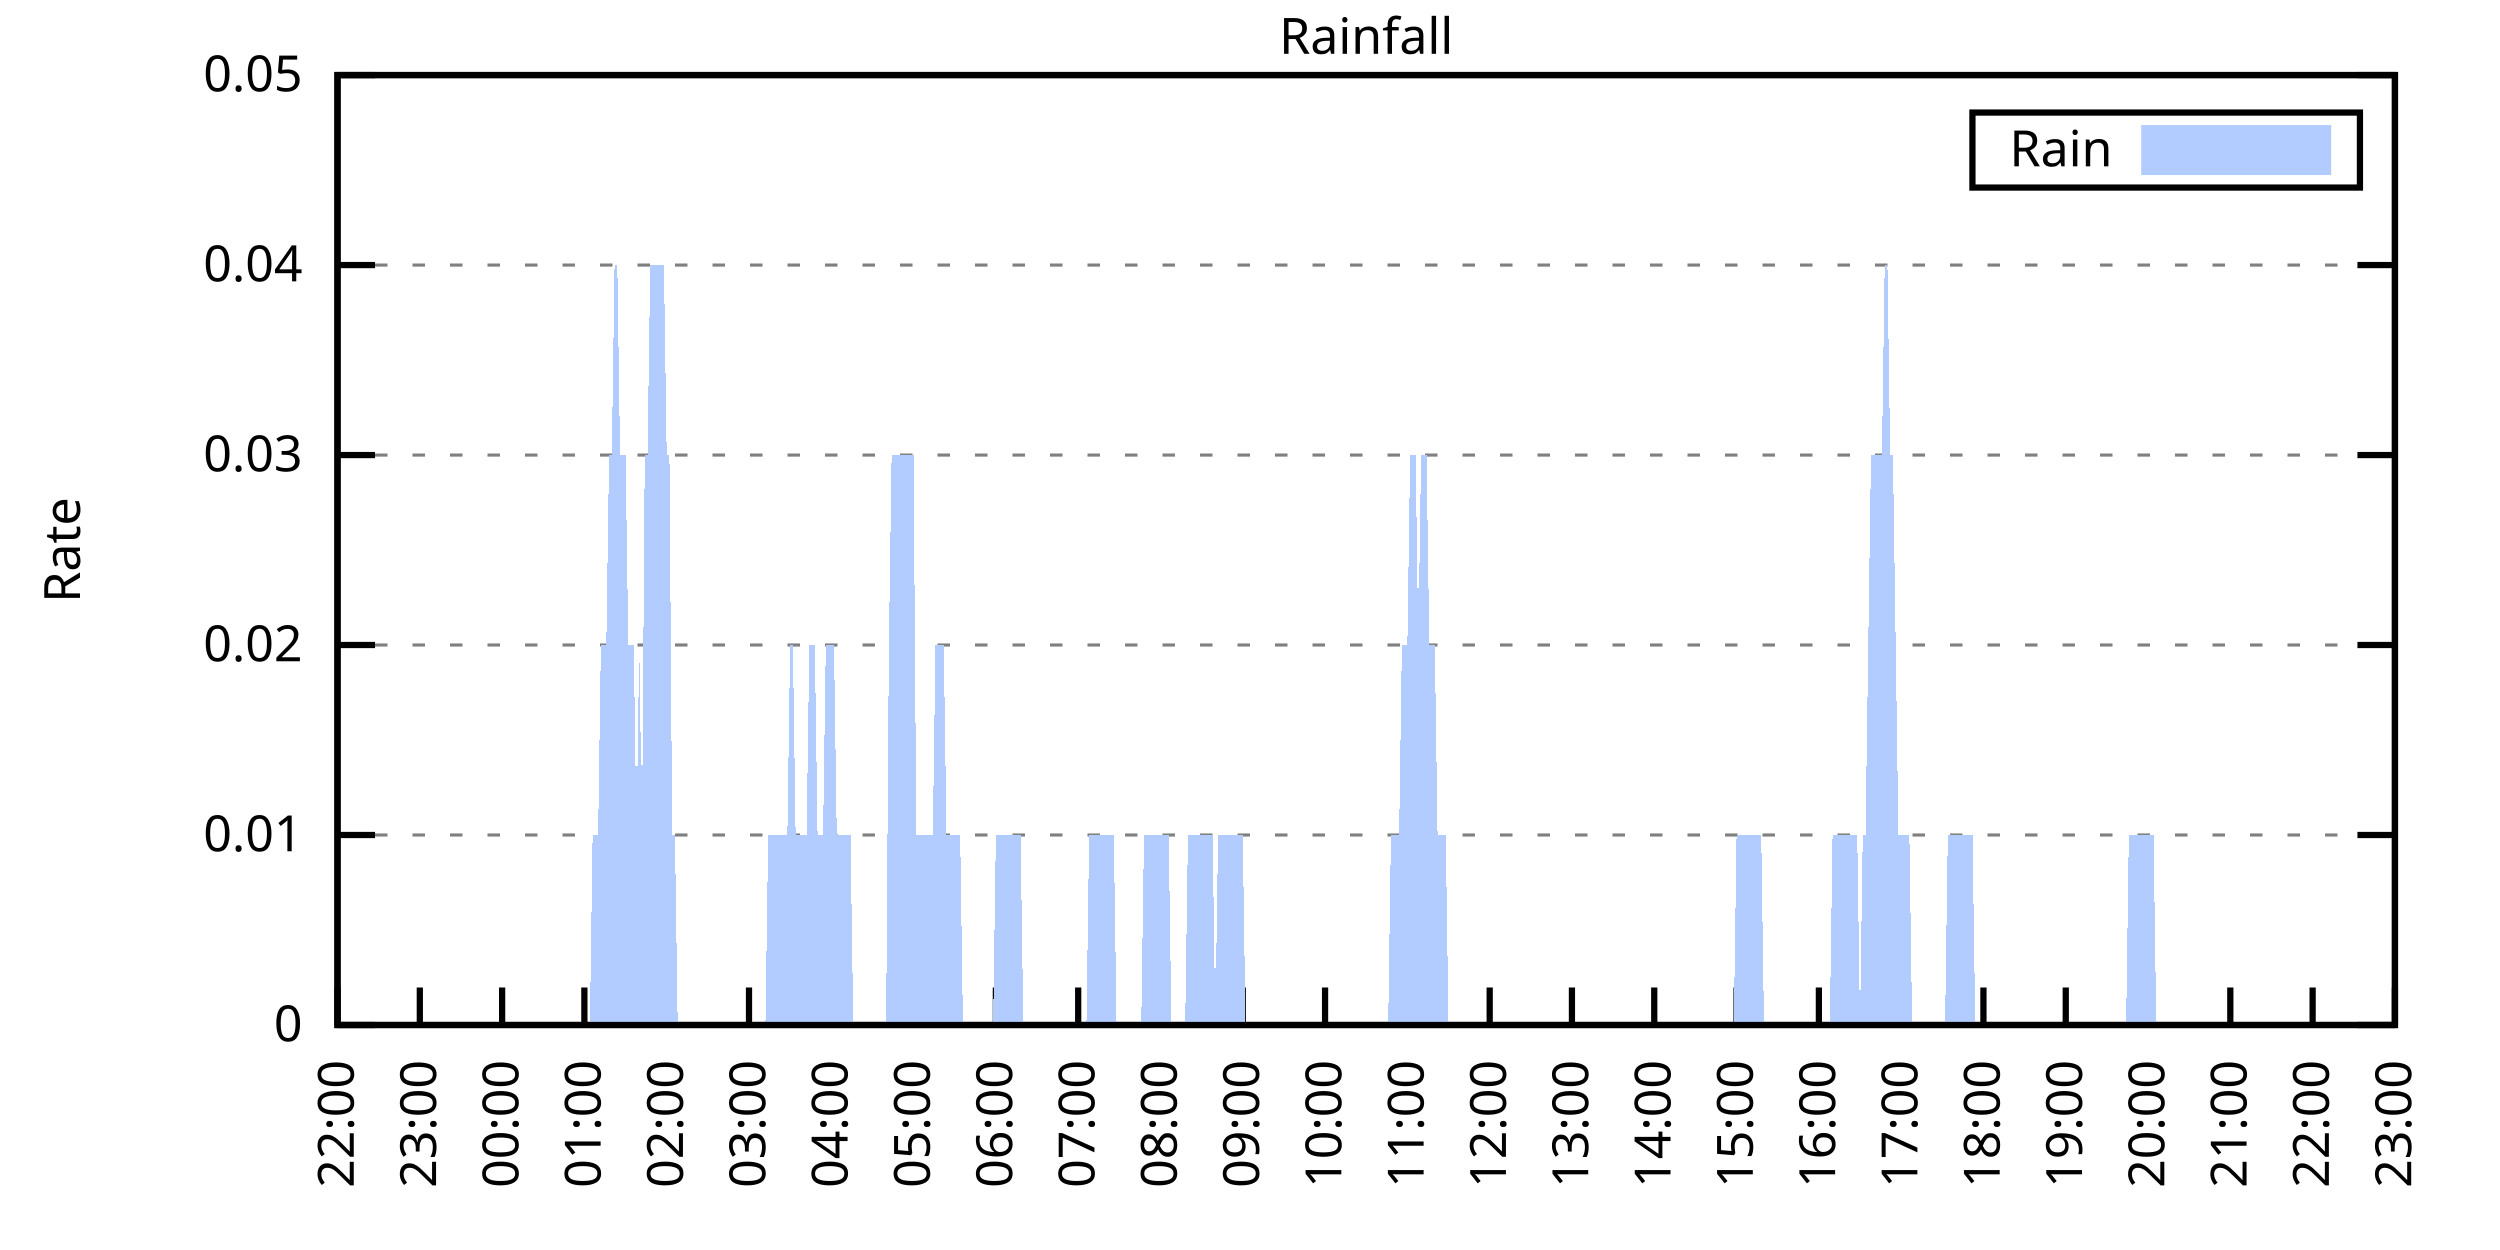
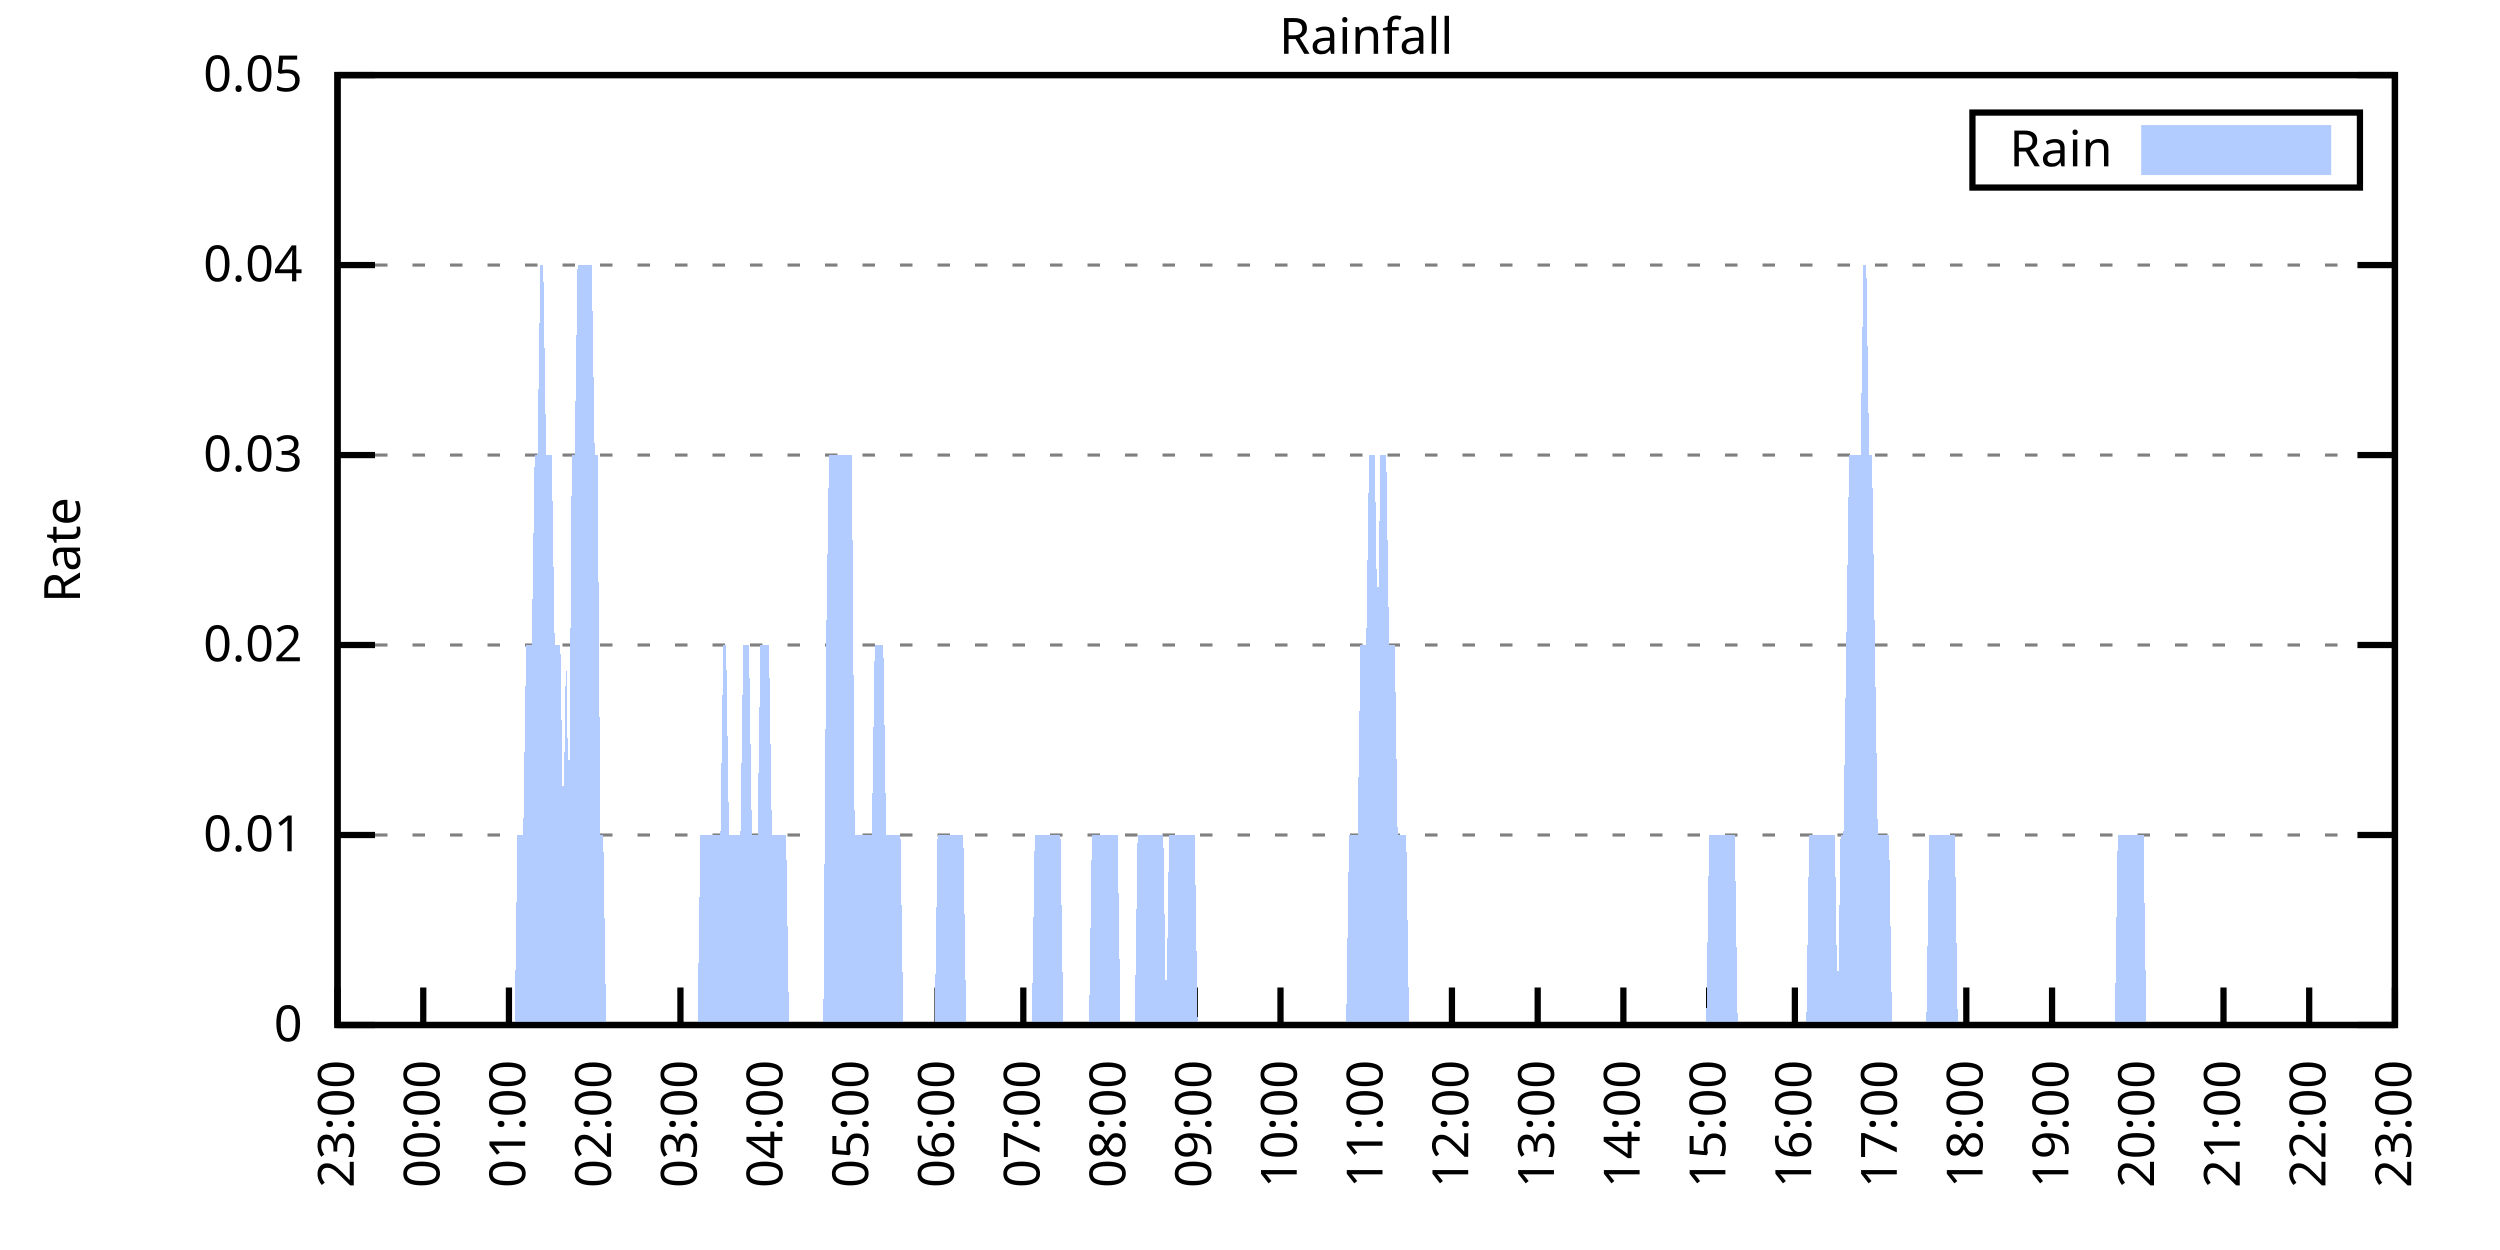
<svg xmlns="http://www.w3.org/2000/svg" xmlns:xlink="http://www.w3.org/1999/xlink" width="400" height="200" viewBox="0 0 400 200">
  <g id="gnuplot_canvas">
    <rect x="0" y="0" width="400" height="200" fill="none" />
    <defs>
      <circle id="gpDot" r="0.5" stroke-width="0.5" stroke="currentColor" />
      <path id="gpPt0" stroke-width="0.333" stroke="currentColor" d="M-1,0 h2 M0,-1 v2" />
      <path id="gpPt1" stroke-width="0.333" stroke="currentColor" d="M-1,-1 L1,1 M1,-1 L-1,1" />
      <path id="gpPt2" stroke-width="0.333" stroke="currentColor" d="M-1,0 L1,0 M0,-1 L0,1 M-1,-1 L1,1 M-1,1 L1,-1" />
      <rect id="gpPt3" stroke-width="0.333" stroke="currentColor" x="-1" y="-1" width="2" height="2" />
      <rect id="gpPt4" stroke-width="0.333" stroke="currentColor" fill="currentColor" x="-1" y="-1" width="2" height="2" />
      <circle id="gpPt5" stroke-width="0.333" stroke="currentColor" cx="0" cy="0" r="1" />
      <use xlink:href="#gpPt5" id="gpPt6" fill="currentColor" stroke="none" />
      <path id="gpPt7" stroke-width="0.333" stroke="currentColor" d="M0,-1.33 L-1.33,0.67 L1.33,0.67 z" />
      <use xlink:href="#gpPt7" id="gpPt8" fill="currentColor" stroke="none" />
      <use xlink:href="#gpPt7" id="gpPt9" stroke="currentColor" transform="rotate(180)" />
      <use xlink:href="#gpPt9" id="gpPt10" fill="currentColor" stroke="none" />
      <use xlink:href="#gpPt3" id="gpPt11" stroke="currentColor" transform="rotate(45)" />
      <use xlink:href="#gpPt11" id="gpPt12" fill="currentColor" stroke="none" />
      <path id="gpPt13" stroke-width="0.333" stroke="currentColor" d="M0,1.330 L1.265,0.411 L0.782,-1.067 L-0.782,-1.076 L-1.265,0.411 z" />
      <use xlink:href="#gpPt13" id="gpPt14" fill="currentColor" stroke="none" />
      <filter id="textbox" filterUnits="objectBoundingBox" x="0" y="0" height="1" width="1">
        <feFlood flood-color="white" flood-opacity="1" result="bgnd" />
        <feComposite in="SourceGraphic" in2="bgnd" operator="atop" />
      </filter>
      <filter id="greybox" filterUnits="objectBoundingBox" x="0" y="0" height="1" width="1">
        <feFlood flood-color="lightgrey" flood-opacity="1" result="grey" />
        <feComposite in="SourceGraphic" in2="grey" operator="atop" />
      </filter>
    </defs>
    <g fill="none" color="white" stroke="currentColor" stroke-width="1.00" stroke-linecap="butt" stroke-linejoin="miter">
</g>
    <g fill="none" color="black" stroke="currentColor" stroke-width="1.00" stroke-linecap="butt" stroke-linejoin="miter">
      <g stroke="none" shape-rendering="crispEdges">
        <polygon fill="rgb(255, 255, 255)" points="54.00,164.00 383.18,164.00 383.18,12.02 54.00,12.02 " />
      </g>
    </g>
    <g fill="none" color="black" stroke="currentColor" stroke-width="1.00" stroke-linecap="butt" stroke-linejoin="miter">
</g>
    <g fill="none" color="black" stroke="black" stroke-width="0.50" stroke-linecap="butt" stroke-linejoin="miter">
</g>
    <g fill="none" color="gray" stroke="currentColor" stroke-width="0.50" stroke-linecap="butt" stroke-linejoin="miter">
      <path stroke="gray" stroke-dasharray="2,4" class="gridline" d="M54.00,164.00 L383.19,164.00  " />
    </g>
    <g fill="none" color="gray" stroke="gray" stroke-width="1.00" stroke-linecap="butt" stroke-linejoin="miter">
</g>
    <g fill="none" color="black" stroke="currentColor" stroke-width="1.00" stroke-linecap="butt" stroke-linejoin="miter">
      <path stroke="black" d="M54.00,164.00 L60.00,164.00 M383.19,164.00 L377.19,164.00  " />
      <g transform="translate(48.40,166.60)" stroke="none" fill="black" font-family="Sans" font-size="8.00" text-anchor="end">
        <text>
          <tspan font-family="Sans"> 0</tspan>
        </text>
      </g>
    </g>
    <g fill="none" color="black" stroke="currentColor" stroke-width="1.00" stroke-linecap="butt" stroke-linejoin="miter">
</g>
    <g fill="none" color="black" stroke="black" stroke-width="0.50" stroke-linecap="butt" stroke-linejoin="miter">
</g>
    <g fill="none" color="gray" stroke="currentColor" stroke-width="0.50" stroke-linecap="butt" stroke-linejoin="miter">
      <path stroke="gray" stroke-dasharray="2,4" class="gridline" d="M54.00,133.60 L383.19,133.60  " />
    </g>
    <g fill="none" color="gray" stroke="gray" stroke-width="1.00" stroke-linecap="butt" stroke-linejoin="miter">
</g>
    <g fill="none" color="black" stroke="currentColor" stroke-width="1.00" stroke-linecap="butt" stroke-linejoin="miter">
      <path stroke="black" d="M54.00,133.60 L60.00,133.60 M383.19,133.60 L377.19,133.60  " />
      <g transform="translate(48.40,136.20)" stroke="none" fill="black" font-family="Sans" font-size="8.00" text-anchor="end">
        <text>
          <tspan font-family="Sans"> 0.01</tspan>
        </text>
      </g>
    </g>
    <g fill="none" color="black" stroke="currentColor" stroke-width="1.00" stroke-linecap="butt" stroke-linejoin="miter">
</g>
    <g fill="none" color="black" stroke="black" stroke-width="0.50" stroke-linecap="butt" stroke-linejoin="miter">
</g>
    <g fill="none" color="gray" stroke="currentColor" stroke-width="0.50" stroke-linecap="butt" stroke-linejoin="miter">
      <path stroke="gray" stroke-dasharray="2,4" class="gridline" d="M54.00,103.20 L383.19,103.20  " />
    </g>
    <g fill="none" color="gray" stroke="gray" stroke-width="1.00" stroke-linecap="butt" stroke-linejoin="miter">
</g>
    <g fill="none" color="black" stroke="currentColor" stroke-width="1.00" stroke-linecap="butt" stroke-linejoin="miter">
      <path stroke="black" d="M54.00,103.20 L60.00,103.20 M383.19,103.20 L377.19,103.20  " />
      <g transform="translate(48.40,105.80)" stroke="none" fill="black" font-family="Sans" font-size="8.00" text-anchor="end">
        <text>
          <tspan font-family="Sans"> 0.02</tspan>
        </text>
      </g>
    </g>
    <g fill="none" color="black" stroke="currentColor" stroke-width="1.00" stroke-linecap="butt" stroke-linejoin="miter">
</g>
    <g fill="none" color="black" stroke="black" stroke-width="0.50" stroke-linecap="butt" stroke-linejoin="miter">
</g>
    <g fill="none" color="gray" stroke="currentColor" stroke-width="0.50" stroke-linecap="butt" stroke-linejoin="miter">
      <path stroke="gray" stroke-dasharray="2,4" class="gridline" d="M54.00,72.81 L383.19,72.81  " />
    </g>
    <g fill="none" color="gray" stroke="gray" stroke-width="1.00" stroke-linecap="butt" stroke-linejoin="miter">
</g>
    <g fill="none" color="black" stroke="currentColor" stroke-width="1.00" stroke-linecap="butt" stroke-linejoin="miter">
      <path stroke="black" d="M54.00,72.81 L60.00,72.81 M383.19,72.81 L377.19,72.81  " />
      <g transform="translate(48.40,75.41)" stroke="none" fill="black" font-family="Sans" font-size="8.00" text-anchor="end">
        <text>
          <tspan font-family="Sans"> 0.03</tspan>
        </text>
      </g>
    </g>
    <g fill="none" color="black" stroke="currentColor" stroke-width="1.00" stroke-linecap="butt" stroke-linejoin="miter">
</g>
    <g fill="none" color="black" stroke="black" stroke-width="0.50" stroke-linecap="butt" stroke-linejoin="miter">
</g>
    <g fill="none" color="gray" stroke="currentColor" stroke-width="0.50" stroke-linecap="butt" stroke-linejoin="miter">
      <path stroke="gray" stroke-dasharray="2,4" class="gridline" d="M54.00,42.41 L383.19,42.41  " />
    </g>
    <g fill="none" color="gray" stroke="gray" stroke-width="1.00" stroke-linecap="butt" stroke-linejoin="miter">
</g>
    <g fill="none" color="black" stroke="currentColor" stroke-width="1.00" stroke-linecap="butt" stroke-linejoin="miter">
      <path stroke="black" d="M54.00,42.41 L60.00,42.41 M383.19,42.41 L377.19,42.41  " />
      <g transform="translate(48.40,45.01)" stroke="none" fill="black" font-family="Sans" font-size="8.00" text-anchor="end">
        <text>
          <tspan font-family="Sans"> 0.04</tspan>
        </text>
      </g>
    </g>
    <g fill="none" color="black" stroke="currentColor" stroke-width="1.00" stroke-linecap="butt" stroke-linejoin="miter">
</g>
    <g fill="none" color="black" stroke="black" stroke-width="0.50" stroke-linecap="butt" stroke-linejoin="miter">
</g>
    <g fill="none" color="gray" stroke="currentColor" stroke-width="0.50" stroke-linecap="butt" stroke-linejoin="miter">
      <path stroke="gray" stroke-dasharray="2,4" class="gridline" d="M54.00,12.01 L383.19,12.01  " />
    </g>
    <g fill="none" color="gray" stroke="gray" stroke-width="1.00" stroke-linecap="butt" stroke-linejoin="miter">
</g>
    <g fill="none" color="black" stroke="currentColor" stroke-width="1.00" stroke-linecap="butt" stroke-linejoin="miter">
      <path stroke="black" d="M54.00,12.01 L60.00,12.01 M383.19,12.01 L377.19,12.01  " />
      <g transform="translate(48.40,14.61)" stroke="none" fill="black" font-family="Sans" font-size="8.00" text-anchor="end">
        <text>
          <tspan font-family="Sans"> 0.05</tspan>
        </text>
      </g>
    </g>
    <g fill="none" color="black" stroke="currentColor" stroke-width="1.00" stroke-linecap="butt" stroke-linejoin="miter">
      <path stroke="black" d="M54.00,164.00 L54.00,158.00  " />
      <g transform="translate(56.60,169.60) rotate(270.00)" stroke="none" fill="black" font-family="Sans" font-size="8.00" text-anchor="end">
        <text>
-           <tspan font-family="Sans">22:00</tspan>
-         </text>
-       </g>
-     </g>
-     <g fill="none" color="black" stroke="currentColor" stroke-width="1.00" stroke-linecap="butt" stroke-linejoin="miter">
-       <path stroke="black" d="M67.17,164.00 L67.17,158.00  " />
-       <g transform="translate(69.77,169.60) rotate(270.00)" stroke="none" fill="black" font-family="Sans" font-size="8.00" text-anchor="end">
-         <text>
          <tspan font-family="Sans">23:00</tspan>
        </text>
      </g>
    </g>
    <g fill="none" color="black" stroke="currentColor" stroke-width="1.00" stroke-linecap="butt" stroke-linejoin="miter">
-       <path stroke="black" d="M80.34,164.00 L80.34,158.00  " />
-       <g transform="translate(82.94,169.60) rotate(270.00)" stroke="none" fill="black" font-family="Sans" font-size="8.00" text-anchor="end">
+       <path stroke="black" d="M67.72,164.00 L67.72,158.00  " />
+       <g transform="translate(70.32,169.60) rotate(270.00)" stroke="none" fill="black" font-family="Sans" font-size="8.00" text-anchor="end">
        <text>
          <tspan font-family="Sans">00:00</tspan>
        </text>
      </g>
    </g>
    <g fill="none" color="black" stroke="currentColor" stroke-width="1.00" stroke-linecap="butt" stroke-linejoin="miter">
-       <path stroke="black" d="M93.50,164.00 L93.50,158.00  " />
-       <g transform="translate(96.10,169.60) rotate(270.00)" stroke="none" fill="black" font-family="Sans" font-size="8.00" text-anchor="end">
+       <path stroke="black" d="M81.43,164.00 L81.43,158.00  " />
+       <g transform="translate(84.03,169.60) rotate(270.00)" stroke="none" fill="black" font-family="Sans" font-size="8.00" text-anchor="end">
        <text>
          <tspan font-family="Sans">01:00</tspan>
        </text>
      </g>
    </g>
    <g fill="none" color="black" stroke="currentColor" stroke-width="1.00" stroke-linecap="butt" stroke-linejoin="miter">
-       <path stroke="black" d="M106.67,164.00 L106.67,158.00  " />
-       <g transform="translate(109.27,169.60) rotate(270.00)" stroke="none" fill="black" font-family="Sans" font-size="8.00" text-anchor="end">
+       <path stroke="black" d="M95.15,164.00 L95.15,158.00  " />
+       <g transform="translate(97.75,169.60) rotate(270.00)" stroke="none" fill="black" font-family="Sans" font-size="8.00" text-anchor="end">
        <text>
          <tspan font-family="Sans">02:00</tspan>
        </text>
      </g>
    </g>
    <g fill="none" color="black" stroke="currentColor" stroke-width="1.00" stroke-linecap="butt" stroke-linejoin="miter">
-       <path stroke="black" d="M119.84,164.00 L119.84,158.00  " />
-       <g transform="translate(122.44,169.60) rotate(270.00)" stroke="none" fill="black" font-family="Sans" font-size="8.00" text-anchor="end">
+       <path stroke="black" d="M108.87,164.00 L108.87,158.00  " />
+       <g transform="translate(111.47,169.60) rotate(270.00)" stroke="none" fill="black" font-family="Sans" font-size="8.00" text-anchor="end">
        <text>
          <tspan font-family="Sans">03:00</tspan>
        </text>
      </g>
    </g>
    <g fill="none" color="black" stroke="currentColor" stroke-width="1.00" stroke-linecap="butt" stroke-linejoin="miter">
-       <path stroke="black" d="M133.01,164.00 L133.01,158.00  " />
-       <g transform="translate(135.61,169.60) rotate(270.00)" stroke="none" fill="black" font-family="Sans" font-size="8.00" text-anchor="end">
+       <path stroke="black" d="M122.58,164.00 L122.58,158.00  " />
+       <g transform="translate(125.18,169.60) rotate(270.00)" stroke="none" fill="black" font-family="Sans" font-size="8.00" text-anchor="end">
        <text>
          <tspan font-family="Sans">04:00</tspan>
        </text>
      </g>
    </g>
    <g fill="none" color="black" stroke="currentColor" stroke-width="1.00" stroke-linecap="butt" stroke-linejoin="miter">
-       <path stroke="black" d="M146.17,164.00 L146.17,158.00  " />
-       <g transform="translate(148.77,169.60) rotate(270.00)" stroke="none" fill="black" font-family="Sans" font-size="8.00" text-anchor="end">
+       <path stroke="black" d="M136.30,164.00 L136.30,158.00  " />
+       <g transform="translate(138.90,169.60) rotate(270.00)" stroke="none" fill="black" font-family="Sans" font-size="8.00" text-anchor="end">
        <text>
          <tspan font-family="Sans">05:00</tspan>
        </text>
      </g>
    </g>
    <g fill="none" color="black" stroke="currentColor" stroke-width="1.00" stroke-linecap="butt" stroke-linejoin="miter">
-       <path stroke="black" d="M159.34,164.00 L159.34,158.00  " />
-       <g transform="translate(161.94,169.60) rotate(270.00)" stroke="none" fill="black" font-family="Sans" font-size="8.00" text-anchor="end">
+       <path stroke="black" d="M150.01,164.00 L150.01,158.00  " />
+       <g transform="translate(152.61,169.60) rotate(270.00)" stroke="none" fill="black" font-family="Sans" font-size="8.00" text-anchor="end">
        <text>
          <tspan font-family="Sans">06:00</tspan>
        </text>
      </g>
    </g>
    <g fill="none" color="black" stroke="currentColor" stroke-width="1.00" stroke-linecap="butt" stroke-linejoin="miter">
-       <path stroke="black" d="M172.51,164.00 L172.51,158.00  " />
-       <g transform="translate(175.11,169.60) rotate(270.00)" stroke="none" fill="black" font-family="Sans" font-size="8.00" text-anchor="end">
+       <path stroke="black" d="M163.73,164.00 L163.73,158.00  " />
+       <g transform="translate(166.33,169.60) rotate(270.00)" stroke="none" fill="black" font-family="Sans" font-size="8.00" text-anchor="end">
        <text>
          <tspan font-family="Sans">07:00</tspan>
        </text>
      </g>
    </g>
    <g fill="none" color="black" stroke="currentColor" stroke-width="1.00" stroke-linecap="butt" stroke-linejoin="miter">
-       <path stroke="black" d="M185.68,164.00 L185.68,158.00  " />
-       <g transform="translate(188.28,169.60) rotate(270.00)" stroke="none" fill="black" font-family="Sans" font-size="8.00" text-anchor="end">
+       <path stroke="black" d="M177.45,164.00 L177.45,158.00  " />
+       <g transform="translate(180.05,169.60) rotate(270.00)" stroke="none" fill="black" font-family="Sans" font-size="8.00" text-anchor="end">
        <text>
          <tspan font-family="Sans">08:00</tspan>
        </text>
      </g>
    </g>
    <g fill="none" color="black" stroke="currentColor" stroke-width="1.00" stroke-linecap="butt" stroke-linejoin="miter">
-       <path stroke="black" d="M198.84,164.00 L198.84,158.00  " />
-       <g transform="translate(201.44,169.60) rotate(270.00)" stroke="none" fill="black" font-family="Sans" font-size="8.00" text-anchor="end">
+       <path stroke="black" d="M191.16,164.00 L191.16,158.00  " />
+       <g transform="translate(193.76,169.60) rotate(270.00)" stroke="none" fill="black" font-family="Sans" font-size="8.00" text-anchor="end">
        <text>
          <tspan font-family="Sans">09:00</tspan>
        </text>
      </g>
    </g>
    <g fill="none" color="black" stroke="currentColor" stroke-width="1.00" stroke-linecap="butt" stroke-linejoin="miter">
-       <path stroke="black" d="M212.01,164.00 L212.01,158.00  " />
-       <g transform="translate(214.61,169.60) rotate(270.00)" stroke="none" fill="black" font-family="Sans" font-size="8.00" text-anchor="end">
+       <path stroke="black" d="M204.88,164.00 L204.88,158.00  " />
+       <g transform="translate(207.48,169.60) rotate(270.00)" stroke="none" fill="black" font-family="Sans" font-size="8.00" text-anchor="end">
        <text>
          <tspan font-family="Sans">10:00</tspan>
        </text>
      </g>
    </g>
    <g fill="none" color="black" stroke="currentColor" stroke-width="1.00" stroke-linecap="butt" stroke-linejoin="miter">
-       <path stroke="black" d="M225.18,164.00 L225.18,158.00  " />
-       <g transform="translate(227.78,169.60) rotate(270.00)" stroke="none" fill="black" font-family="Sans" font-size="8.00" text-anchor="end">
+       <path stroke="black" d="M218.60,164.00 L218.60,158.00  " />
+       <g transform="translate(221.20,169.60) rotate(270.00)" stroke="none" fill="black" font-family="Sans" font-size="8.00" text-anchor="end">
        <text>
          <tspan font-family="Sans">11:00</tspan>
        </text>
      </g>
    </g>
    <g fill="none" color="black" stroke="currentColor" stroke-width="1.00" stroke-linecap="butt" stroke-linejoin="miter">
-       <path stroke="black" d="M238.35,164.00 L238.35,158.00  " />
-       <g transform="translate(240.95,169.60) rotate(270.00)" stroke="none" fill="black" font-family="Sans" font-size="8.00" text-anchor="end">
+       <path stroke="black" d="M232.31,164.00 L232.31,158.00  " />
+       <g transform="translate(234.91,169.60) rotate(270.00)" stroke="none" fill="black" font-family="Sans" font-size="8.00" text-anchor="end">
        <text>
          <tspan font-family="Sans">12:00</tspan>
        </text>
      </g>
    </g>
    <g fill="none" color="black" stroke="currentColor" stroke-width="1.00" stroke-linecap="butt" stroke-linejoin="miter">
-       <path stroke="black" d="M251.51,164.00 L251.51,158.00  " />
-       <g transform="translate(254.11,169.60) rotate(270.00)" stroke="none" fill="black" font-family="Sans" font-size="8.00" text-anchor="end">
+       <path stroke="black" d="M246.03,164.00 L246.03,158.00  " />
+       <g transform="translate(248.63,169.60) rotate(270.00)" stroke="none" fill="black" font-family="Sans" font-size="8.00" text-anchor="end">
        <text>
          <tspan font-family="Sans">13:00</tspan>
        </text>
      </g>
    </g>
    <g fill="none" color="black" stroke="currentColor" stroke-width="1.00" stroke-linecap="butt" stroke-linejoin="miter">
-       <path stroke="black" d="M264.68,164.00 L264.68,158.00  " />
-       <g transform="translate(267.28,169.60) rotate(270.00)" stroke="none" fill="black" font-family="Sans" font-size="8.00" text-anchor="end">
+       <path stroke="black" d="M259.74,164.00 L259.74,158.00  " />
+       <g transform="translate(262.34,169.60) rotate(270.00)" stroke="none" fill="black" font-family="Sans" font-size="8.00" text-anchor="end">
        <text>
          <tspan font-family="Sans">14:00</tspan>
        </text>
      </g>
    </g>
    <g fill="none" color="black" stroke="currentColor" stroke-width="1.00" stroke-linecap="butt" stroke-linejoin="miter">
-       <path stroke="black" d="M277.85,164.00 L277.85,158.00  " />
-       <g transform="translate(280.45,169.60) rotate(270.00)" stroke="none" fill="black" font-family="Sans" font-size="8.00" text-anchor="end">
+       <path stroke="black" d="M273.46,164.00 L273.46,158.00  " />
+       <g transform="translate(276.06,169.60) rotate(270.00)" stroke="none" fill="black" font-family="Sans" font-size="8.00" text-anchor="end">
        <text>
          <tspan font-family="Sans">15:00</tspan>
        </text>
      </g>
    </g>
    <g fill="none" color="black" stroke="currentColor" stroke-width="1.00" stroke-linecap="butt" stroke-linejoin="miter">
-       <path stroke="black" d="M291.02,164.00 L291.02,158.00  " />
-       <g transform="translate(293.62,169.60) rotate(270.00)" stroke="none" fill="black" font-family="Sans" font-size="8.00" text-anchor="end">
+       <path stroke="black" d="M287.18,164.00 L287.18,158.00  " />
+       <g transform="translate(289.78,169.60) rotate(270.00)" stroke="none" fill="black" font-family="Sans" font-size="8.00" text-anchor="end">
        <text>
          <tspan font-family="Sans">16:00</tspan>
        </text>
      </g>
    </g>
    <g fill="none" color="black" stroke="currentColor" stroke-width="1.00" stroke-linecap="butt" stroke-linejoin="miter">
-       <path stroke="black" d="M304.18,164.00 L304.18,158.00  " />
-       <g transform="translate(306.78,169.60) rotate(270.00)" stroke="none" fill="black" font-family="Sans" font-size="8.00" text-anchor="end">
+       <path stroke="black" d="M300.89,164.00 L300.89,158.00  " />
+       <g transform="translate(303.49,169.60) rotate(270.00)" stroke="none" fill="black" font-family="Sans" font-size="8.00" text-anchor="end">
        <text>
          <tspan font-family="Sans">17:00</tspan>
        </text>
      </g>
    </g>
    <g fill="none" color="black" stroke="currentColor" stroke-width="1.00" stroke-linecap="butt" stroke-linejoin="miter">
-       <path stroke="black" d="M317.35,164.00 L317.35,158.00  " />
-       <g transform="translate(319.95,169.60) rotate(270.00)" stroke="none" fill="black" font-family="Sans" font-size="8.00" text-anchor="end">
+       <path stroke="black" d="M314.61,164.00 L314.61,158.00  " />
+       <g transform="translate(317.21,169.60) rotate(270.00)" stroke="none" fill="black" font-family="Sans" font-size="8.00" text-anchor="end">
        <text>
          <tspan font-family="Sans">18:00</tspan>
        </text>
      </g>
    </g>
    <g fill="none" color="black" stroke="currentColor" stroke-width="1.00" stroke-linecap="butt" stroke-linejoin="miter">
-       <path stroke="black" d="M330.52,164.00 L330.52,158.00  " />
-       <g transform="translate(333.12,169.60) rotate(270.00)" stroke="none" fill="black" font-family="Sans" font-size="8.00" text-anchor="end">
+       <path stroke="black" d="M328.33,164.00 L328.33,158.00  " />
+       <g transform="translate(330.93,169.60) rotate(270.00)" stroke="none" fill="black" font-family="Sans" font-size="8.00" text-anchor="end">
        <text>
          <tspan font-family="Sans">19:00</tspan>
        </text>
      </g>
    </g>
    <g fill="none" color="black" stroke="currentColor" stroke-width="1.00" stroke-linecap="butt" stroke-linejoin="miter">
-       <path stroke="black" d="M343.69,164.00 L343.69,158.00  " />
-       <g transform="translate(346.29,169.60) rotate(270.00)" stroke="none" fill="black" font-family="Sans" font-size="8.00" text-anchor="end">
+       <path stroke="black" d="M342.04,164.00 L342.04,158.00  " />
+       <g transform="translate(344.64,169.60) rotate(270.00)" stroke="none" fill="black" font-family="Sans" font-size="8.00" text-anchor="end">
        <text>
          <tspan font-family="Sans">20:00</tspan>
        </text>
      </g>
    </g>
    <g fill="none" color="black" stroke="currentColor" stroke-width="1.00" stroke-linecap="butt" stroke-linejoin="miter">
-       <path stroke="black" d="M356.85,164.00 L356.85,158.00  " />
-       <g transform="translate(359.45,169.60) rotate(270.00)" stroke="none" fill="black" font-family="Sans" font-size="8.00" text-anchor="end">
+       <path stroke="black" d="M355.76,164.00 L355.76,158.00  " />
+       <g transform="translate(358.36,169.60) rotate(270.00)" stroke="none" fill="black" font-family="Sans" font-size="8.00" text-anchor="end">
        <text>
          <tspan font-family="Sans">21:00</tspan>
        </text>
      </g>
    </g>
    <g fill="none" color="black" stroke="currentColor" stroke-width="1.00" stroke-linecap="butt" stroke-linejoin="miter">
-       <path stroke="black" d="M370.02,164.00 L370.02,158.00  " />
-       <g transform="translate(372.62,169.60) rotate(270.00)" stroke="none" fill="black" font-family="Sans" font-size="8.00" text-anchor="end">
+       <path stroke="black" d="M369.47,164.00 L369.47,158.00  " />
+       <g transform="translate(372.07,169.60) rotate(270.00)" stroke="none" fill="black" font-family="Sans" font-size="8.00" text-anchor="end">
        <text>
          <tspan font-family="Sans">22:00</tspan>
        </text>
      </g>
    </g>
    <g fill="none" color="black" stroke="currentColor" stroke-width="1.00" stroke-linecap="butt" stroke-linejoin="miter">
      <path stroke="black" d="M383.19,164.00 L383.19,158.00  " />
      <g transform="translate(385.79,169.60) rotate(270.00)" stroke="none" fill="black" font-family="Sans" font-size="8.00" text-anchor="end">
        <text>
          <tspan font-family="Sans">23:00</tspan>
        </text>
      </g>
    </g>
    <g fill="none" color="black" stroke="currentColor" stroke-width="1.00" stroke-linecap="butt" stroke-linejoin="miter">
</g>
    <g fill="none" color="black" stroke="currentColor" stroke-width="1.00" stroke-linecap="butt" stroke-linejoin="miter">
      <path stroke="black" d="M54.00,12.01 L54.00,164.00 L383.19,164.00 L383.19,12.01 L54.00,12.01 Z  " />
    </g>
    <g fill="none" color="black" stroke="currentColor" stroke-width="1.00" stroke-linecap="butt" stroke-linejoin="miter">
</g>
    <g fill="none" color="black" stroke="currentColor" stroke-width="1.00" stroke-linecap="butt" stroke-linejoin="miter">
      <path stroke="black" d="M315.59,30.01 L315.59,18.01 L377.59,18.01 L377.59,30.01 L315.59,30.01 Z  " />
    </g>
    <g id="Rainfall_plot_1">
      <g fill="none" color="white" stroke="black" stroke-width="2.00" stroke-linecap="butt" stroke-linejoin="miter">
</g>
      <g fill="none" color="black" stroke="currentColor" stroke-width="2.00" stroke-linecap="butt" stroke-linejoin="miter">
        <g transform="translate(337.99,26.61)" stroke="none" fill="black" font-family="Sans" font-size="8.00" text-anchor="end">
          <text>
            <tspan font-family="Sans">Rain</tspan>
          </text>
        </g>
      </g>
      <g fill="none" color="black" stroke="currentColor" stroke-width="2.00" stroke-linecap="butt" stroke-linejoin="miter">
        <g stroke="none" shape-rendering="crispEdges">
          <polygon fill="rgb(178, 204, 255)" points="343.59,27.01 371.99,27.01 371.99,21.01 343.59,21.01 " />
        </g>
        <path stroke="rgb(178, 204, 255)" d="M343.59,27.01 L371.99,27.01 L371.99,21.01 L343.59,21.01 L343.59,27.01 Z  " />
      </g>
      <g fill="none" color="black" stroke="currentColor" stroke-width="2.00" stroke-linecap="butt" stroke-linejoin="miter">
        <g stroke="none" shape-rendering="crispEdges">
-           <polygon fill="rgb(178, 204, 255)" points="64.10,164.00 64.53,164.00 64.97,164.00 65.41,164.00 65.85,164.00 66.29,164.00 66.73,164.00 67.17,164.00 67.61,164.00 68.05,164.00 68.48,164.00 68.92,164.00 69.36,164.00 69.80,164.00 70.24,164.00 70.68,164.00 71.12,164.00 71.56,164.00 72.00,164.00 72.43,164.00 72.87,164.00 73.31,164.00 73.75,164.00 74.19,164.00 74.63,164.00 75.07,164.00 75.51,164.00 75.95,164.00 76.38,164.00 76.82,164.00 77.26,164.00 77.70,164.00 78.14,164.00 78.58,164.00 79.02,164.00 79.46,164.00 79.90,164.00 80.34,164.00 80.77,164.00 81.21,164.00 81.65,164.00 82.09,164.00 82.53,164.00 82.97,164.00 83.41,164.00 83.85,164.00 84.29,164.00 84.72,164.00 85.16,164.00 85.60,164.00 86.04,164.00 86.48,164.00 86.92,164.00 87.36,164.00 87.80,164.00 88.24,164.00 88.67,164.00 89.11,164.00 89.55,164.00 89.99,164.00 90.43,164.00 90.87,164.00 91.31,164.00 91.75,164.00 92.19,164.00 92.62,164.00 93.06,164.00 93.50,164.00 93.94,164.00 94.38,164.00 94.82,133.60 95.26,133.60 95.70,133.60 96.14,103.20 96.58,103.20 97.01,103.20 97.45,72.81 97.89,72.81 98.33,42.41 98.77,42.41 99.21,72.81 99.65,72.81 100.09,72.81 100.53,103.20 100.96,103.20 101.40,103.20 101.84,133.60 102.28,103.20 102.72,133.60 103.16,72.81 103.60,72.81 104.04,42.41 104.48,42.41 104.91,42.41 105.35,42.41 105.79,42.41 106.23,42.41 106.67,72.81 107.11,72.81 107.55,133.60 107.99,133.60 108.43,164.00 108.87,164.00 109.30,164.00 109.74,164.00 110.18,164.00 110.62,164.00 111.06,164.00 111.50,164.00 111.94,164.00 112.38,164.00 112.82,164.00 113.25,164.00 113.69,164.00 114.13,164.00 114.57,164.00 115.01,164.00 115.45,164.00 115.89,164.00 116.33,164.00 116.77,164.00 117.20,164.00 117.64,164.00 118.08,164.00 118.52,164.00 118.96,164.00 119.40,164.00 119.84,164.00 120.28,164.00 120.72,164.00 121.15,164.00 121.59,164.00 122.03,164.00 122.47,164.00 122.91,133.60 123.35,133.60 123.79,133.60 124.23,133.60 124.67,133.60 125.11,133.60 125.54,133.60 125.98,133.60 126.42,103.20 126.86,103.20 127.30,133.60 127.74,133.60 128.18,133.60 128.62,133.60 129.06,133.60 129.49,103.20 129.93,103.20 130.37,103.20 130.81,133.60 131.25,133.60 131.69,133.60 132.13,103.20 132.57,103.20 133.01,103.20 133.44,103.20 133.88,133.60 134.32,133.60 134.76,133.60 135.20,133.60 135.64,133.60 136.08,133.60 136.52,164.00 136.96,164.00 137.39,164.00 137.83,164.00 138.27,164.00 138.71,164.00 139.15,164.00 139.59,164.00 140.03,164.00 140.47,164.00 140.91,164.00 141.35,164.00 141.78,164.00 142.22,103.20 142.66,72.81 143.10,72.81 143.54,72.81 143.98,72.81 144.42,72.81 144.86,72.81 145.30,72.81 145.73,72.81 146.17,72.81 146.61,133.60 147.05,133.60 147.49,133.60 147.93,133.60 148.37,133.60 148.81,133.60 149.25,133.60 149.68,103.20 150.12,103.20 150.56,103.20 151.00,103.20 151.44,133.60 151.88,133.60 152.32,133.60 152.76,133.60 153.20,133.60 153.63,133.60 154.07,164.00 154.51,164.00 154.95,164.00 155.39,164.00 155.83,164.00 156.27,164.00 156.71,164.00 157.15,164.00 157.59,164.00 158.02,164.00 158.46,164.00 158.90,164.00 159.34,133.60 159.78,133.60 160.22,133.60 160.66,133.60 161.10,133.60 161.54,133.60 161.97,133.60 162.41,133.60 162.85,133.60 163.29,133.60 163.73,164.00 164.17,164.00 164.61,164.00 165.05,164.00 165.49,164.00 165.92,164.00 166.36,164.00 166.80,164.00 167.24,164.00 167.68,164.00 168.12,164.00 168.56,164.00 169.00,164.00 169.44,164.00 169.87,164.00 170.31,164.00 170.75,164.00 171.19,164.00 171.63,164.00 172.07,164.00 172.51,164.00 172.95,164.00 173.39,164.00 173.83,164.00 174.26,133.60 174.70,133.60 175.14,133.60 175.58,133.60 176.02,133.60 176.46,133.60 176.90,133.60 177.34,133.60 177.78,133.60 178.21,133.60 178.65,164.00 179.09,164.00 179.53,164.00 179.97,164.00 180.41,164.00 180.85,164.00 181.29,164.00 181.73,164.00 182.16,164.00 182.60,164.00 183.04,133.60 183.48,133.60 183.92,133.60 184.36,133.60 184.80,133.60 185.24,133.60 185.68,133.60 186.11,133.60 186.55,133.60 186.99,133.60 187.43,164.00 187.87,164.00 188.31,164.00 188.75,164.00 189.19,164.00 189.63,164.00 190.07,133.60 190.50,133.60 190.94,133.60 191.38,133.60 191.82,133.60 192.26,133.60 192.70,133.60 193.14,133.60 193.58,133.60 194.02,133.60 194.45,164.00 194.89,133.60 195.33,133.60 195.77,133.60 196.21,133.60 196.65,133.60 197.09,133.60 197.53,133.60 197.97,133.60 198.40,133.60 198.84,133.60 199.28,164.00 199.72,164.00 200.16,164.00 200.60,164.00 201.04,164.00 201.48,164.00 201.92,164.00 202.35,164.00 202.79,164.00 203.23,164.00 203.67,164.00 204.11,164.00 204.55,164.00 204.99,164.00 205.43,164.00 205.87,164.00 206.31,164.00 206.74,164.00 207.18,164.00 207.62,164.00 208.06,164.00 208.50,164.00 208.94,164.00 209.38,164.00 209.82,164.00 210.26,164.00 210.69,164.00 211.13,164.00 211.57,164.00 212.01,164.00 212.45,164.00 212.89,164.00 213.33,164.00 213.77,164.00 214.21,164.00 214.64,164.00 215.08,164.00 215.52,164.00 215.96,164.00 216.40,164.00 216.84,164.00 217.28,164.00 217.72,164.00 218.16,164.00 218.60,164.00 219.03,164.00 219.47,164.00 219.91,164.00 220.35,164.00 220.79,164.00 221.23,164.00 221.67,164.00 222.11,164.00 222.55,133.60 222.98,133.60 223.42,133.60 223.86,133.60 224.30,103.20 224.74,103.20 225.18,103.20 225.62,72.81 226.06,72.81 226.50,72.81 226.93,103.20 227.37,72.81 227.81,72.81 228.25,72.81 228.69,103.20 229.13,103.20 229.57,103.20 230.01,133.60 230.45,133.60 230.88,133.60 231.32,133.60 231.76,164.00 232.20,164.00 232.64,164.00 233.08,164.00 233.52,164.00 233.96,164.00 234.40,164.00 234.84,164.00 235.27,164.00 235.71,164.00 236.15,164.00 236.59,164.00 237.03,164.00 237.47,164.00 237.91,164.00 238.35,164.00 238.79,164.00 239.22,164.00 239.66,164.00 240.10,164.00 240.54,164.00 240.98,164.00 241.42,164.00 241.86,164.00 242.30,164.00 242.74,164.00 243.17,164.00 243.61,164.00 244.05,164.00 244.49,164.00 244.93,164.00 245.37,164.00 245.81,164.00 246.25,164.00 246.69,164.00 247.12,164.00 247.56,164.00 248.00,164.00 248.44,164.00 248.88,164.00 249.32,164.00 249.76,164.00 250.20,164.00 250.64,164.00 251.08,164.00 251.51,164.00 251.95,164.00 252.39,164.00 252.83,164.00 253.27,164.00 253.71,164.00 254.15,164.00 254.59,164.00 255.03,164.00 255.46,164.00 255.90,164.00 256.34,164.00 256.78,164.00 257.22,164.00 257.66,164.00 258.10,164.00 258.54,164.00 258.98,164.00 259.41,164.00 259.85,164.00 260.29,164.00 260.73,164.00 261.17,164.00 261.61,164.00 262.05,164.00 262.49,164.00 262.93,164.00 263.36,164.00 263.80,164.00 264.24,164.00 264.68,164.00 265.12,164.00 265.56,164.00 266.00,164.00 266.44,164.00 266.88,164.00 267.32,164.00 267.75,164.00 268.19,164.00 268.63,164.00 269.07,164.00 269.51,164.00 269.95,164.00 270.39,164.00 270.83,164.00 271.27,164.00 271.70,164.00 272.14,164.00 272.58,164.00 273.02,164.00 273.46,164.00 273.90,164.00 274.34,164.00 274.78,164.00 275.22,164.00 275.65,164.00 276.09,164.00 276.53,164.00 276.97,164.00 277.41,164.00 277.85,133.60 278.29,133.60 278.73,133.60 279.17,133.60 279.60,133.60 280.04,133.60 280.48,133.60 280.92,133.60 281.36,133.60 281.80,133.60 282.24,164.00 282.68,164.00 283.12,164.00 283.56,164.00 283.99,164.00 284.43,164.00 284.87,164.00 285.31,164.00 285.75,164.00 286.19,164.00 286.63,164.00 287.07,164.00 287.51,164.00 287.94,164.00 288.38,164.00 288.82,164.00 289.26,164.00 289.70,164.00 290.14,164.00 290.58,164.00 291.02,164.00 291.46,164.00 291.89,164.00 292.33,164.00 292.77,164.00 293.21,133.60 293.65,133.60 294.09,133.60 294.53,133.60 294.97,133.60 295.41,133.60 295.84,133.60 296.28,133.60 296.72,133.60 297.16,133.60 297.60,164.00 298.04,133.60 298.48,133.60 298.92,103.20 299.36,72.81 299.80,72.81 300.23,72.81 300.67,72.81 301.11,72.81 301.55,42.41 301.99,42.41 302.43,72.81 302.87,72.81 303.31,103.20 303.75,133.60 304.18,133.60 304.62,133.60 305.06,133.60 305.50,133.60 305.94,164.00 306.38,164.00 306.82,164.00 307.26,164.00 307.70,164.00 308.13,164.00 308.57,164.00 309.01,164.00 309.45,164.00 309.89,164.00 310.33,164.00 310.77,164.00 311.21,164.00 311.65,133.60 312.08,133.60 312.52,133.60 312.96,133.60 313.40,133.60 313.84,133.60 314.28,133.60 314.72,133.60 315.16,133.60 315.60,133.60 316.04,164.00 316.47,164.00 316.91,164.00 317.35,164.00 317.79,164.00 318.23,164.00 318.67,164.00 319.11,164.00 319.55,164.00 319.99,164.00 320.42,164.00 320.86,164.00 321.30,164.00 321.74,164.00 322.18,164.00 322.62,164.00 323.06,164.00 323.50,164.00 323.94,164.00 324.37,164.00 324.81,164.00 325.25,164.00 325.69,164.00 326.13,164.00 326.57,164.00 327.01,164.00 327.45,164.00 327.89,164.00 328.33,164.00 328.76,164.00 329.20,164.00 329.64,164.00 330.08,164.00 330.52,164.00 330.96,164.00 331.40,164.00 331.84,164.00 332.28,164.00 332.71,164.00 333.15,164.00 333.59,164.00 334.03,164.00 334.47,164.00 334.91,164.00 335.35,164.00 335.79,164.00 336.23,164.00 336.66,164.00 337.10,164.00 337.54,164.00 337.98,164.00 338.42,164.00 338.86,164.00 339.30,164.00 339.74,164.00 340.18,164.00 340.61,133.60 341.05,133.60 341.49,133.60 341.93,133.60 342.37,133.60 342.81,133.60 343.25,133.60 343.69,133.60 344.13,133.60 344.57,133.60 345.00,164.00 345.44,164.00 345.88,164.00 346.32,164.00 346.76,164.00 347.20,164.00 347.64,164.00 348.08,164.00 348.52,164.00 348.95,164.00 349.39,164.00 349.83,164.00 350.27,164.00 350.71,164.00 351.15,164.00 351.59,164.00 352.03,164.00 352.47,164.00 352.90,164.00 353.34,164.00 353.78,164.00 354.22,164.00 354.66,164.00 355.10,164.00 355.54,164.00 355.98,164.00 356.42,164.00 356.85,164.00 357.29,164.00 357.73,164.00 358.17,164.00 358.61,164.00 359.05,164.00 359.49,164.00 359.93,164.00 360.37,164.00 360.81,164.00 361.24,164.00 361.68,164.00 362.12,164.00 362.56,164.00 363.00,164.00 363.44,164.00 363.88,164.00 364.32,164.00 364.76,164.00 365.19,164.00 365.63,164.00 366.07,164.00 366.51,164.00 366.95,164.00 367.39,164.00 367.83,164.00 368.27,164.00 368.71,164.00 369.14,164.00 369.58,164.00 370.02,164.00 370.46,164.00 370.90,164.00 371.34,164.00 371.78,164.00 372.22,164.00 372.66,164.00 373.09,164.00 373.53,164.00 373.97,164.00 374.41,164.00 374.85,164.00 375.29,164.00 375.73,164.00 376.17,164.00 376.61,164.00 377.05,164.00 377.48,164.00 377.92,164.00 378.36,164.00 378.80,164.00 379.24,164.00 379.68,164.00 379.68,164.00 64.10,164.00 " />
+           <polygon fill="rgb(178, 204, 255)" points="54.46,164.00 54.91,164.00 55.37,164.00 55.83,164.00 56.29,164.00 56.74,164.00 57.20,164.00 57.66,164.00 58.11,164.00 58.57,164.00 59.03,164.00 59.49,164.00 59.94,164.00 60.40,164.00 60.86,164.00 61.32,164.00 61.77,164.00 62.23,164.00 62.69,164.00 63.14,164.00 63.60,164.00 64.06,164.00 64.52,164.00 64.97,164.00 65.43,164.00 65.89,164.00 66.34,164.00 66.80,164.00 67.26,164.00 67.72,164.00 68.17,164.00 68.63,164.00 69.09,164.00 69.55,164.00 70.00,164.00 70.46,164.00 70.92,164.00 71.37,164.00 71.83,164.00 72.29,164.00 72.75,164.00 73.20,164.00 73.66,164.00 74.12,164.00 74.57,164.00 75.03,164.00 75.49,164.00 75.95,164.00 76.40,164.00 76.86,164.00 77.32,164.00 77.77,164.00 78.23,164.00 78.69,164.00 79.15,164.00 79.60,164.00 80.06,164.00 80.52,164.00 80.98,164.00 81.43,164.00 81.89,164.00 82.35,164.00 82.80,133.60 83.26,133.60 83.72,133.60 84.18,103.20 84.63,103.20 85.09,103.20 85.55,72.81 86.00,72.81 86.46,42.41 86.92,42.41 87.38,72.81 87.83,72.81 88.29,72.81 88.75,103.20 89.21,103.20 89.66,103.20 90.12,133.60 90.58,103.20 91.03,133.60 91.49,72.81 91.95,72.81 92.41,42.41 92.86,42.41 93.32,42.41 93.78,42.41 94.23,42.41 94.69,42.41 95.15,72.81 95.61,72.81 96.06,133.60 96.52,133.60 96.98,164.00 97.43,164.00 97.89,164.00 98.35,164.00 98.81,164.00 99.26,164.00 99.72,164.00 100.18,164.00 100.64,164.00 101.09,164.00 101.55,164.00 102.01,164.00 102.46,164.00 102.92,164.00 103.38,164.00 103.84,164.00 104.29,164.00 104.75,164.00 105.21,164.00 105.66,164.00 106.12,164.00 106.58,164.00 107.04,164.00 107.49,164.00 107.95,164.00 108.41,164.00 108.87,164.00 109.32,164.00 109.78,164.00 110.24,164.00 110.69,164.00 111.15,164.00 111.61,164.00 112.07,133.60 112.52,133.60 112.98,133.60 113.44,133.60 113.89,133.60 114.35,133.60 114.81,133.60 115.27,133.60 115.72,103.20 116.18,103.20 116.64,133.60 117.09,133.60 117.55,133.60 118.01,133.60 118.47,133.60 118.92,103.20 119.38,103.20 119.84,103.20 120.30,133.60 120.75,133.60 121.21,133.60 121.67,103.20 122.12,103.20 122.58,103.20 123.04,103.20 123.50,133.60 123.95,133.60 124.41,133.60 124.87,133.60 125.32,133.60 125.78,133.60 126.24,164.00 126.70,164.00 127.15,164.00 127.61,164.00 128.07,164.00 128.52,164.00 128.98,164.00 129.44,164.00 129.90,164.00 130.35,164.00 130.81,164.00 131.27,164.00 131.73,164.00 132.18,103.20 132.64,72.81 133.10,72.81 133.55,72.81 134.01,72.81 134.47,72.81 134.93,72.81 135.38,72.81 135.84,72.81 136.30,72.81 136.75,133.60 137.21,133.60 137.67,133.60 138.13,133.60 138.58,133.60 139.04,133.60 139.50,133.60 139.96,103.20 140.41,103.20 140.87,103.20 141.33,103.20 141.78,133.60 142.24,133.60 142.70,133.60 143.16,133.60 143.61,133.60 144.07,133.60 144.53,164.00 144.98,164.00 145.44,164.00 145.90,164.00 146.36,164.00 146.81,164.00 147.27,164.00 147.73,164.00 148.18,164.00 148.64,164.00 149.10,164.00 149.56,164.00 150.01,133.60 150.47,133.60 150.93,133.60 151.39,133.60 151.84,133.60 152.30,133.60 152.76,133.60 153.21,133.60 153.67,133.60 154.13,133.60 154.59,164.00 155.04,164.00 155.50,164.00 155.96,164.00 156.41,164.00 156.87,164.00 157.33,164.00 157.79,164.00 158.24,164.00 158.70,164.00 159.16,164.00 159.62,164.00 160.07,164.00 160.53,164.00 160.99,164.00 161.44,164.00 161.90,164.00 162.36,164.00 162.82,164.00 163.27,164.00 163.73,164.00 164.19,164.00 164.64,164.00 165.10,164.00 165.56,133.60 166.02,133.60 166.47,133.60 166.93,133.60 167.39,133.60 167.84,133.60 168.30,133.60 168.76,133.60 169.22,133.60 169.67,133.60 170.13,164.00 170.59,164.00 171.05,164.00 171.50,164.00 171.96,164.00 172.42,164.00 172.87,164.00 173.33,164.00 173.79,164.00 174.25,164.00 174.70,133.60 175.16,133.60 175.62,133.60 176.07,133.60 176.53,133.60 176.99,133.60 177.45,133.60 177.90,133.60 178.36,133.60 178.82,133.60 179.28,164.00 179.73,164.00 180.19,164.00 180.65,164.00 181.10,164.00 181.56,164.00 182.02,133.60 182.48,133.60 182.93,133.60 183.39,133.60 183.85,133.60 184.30,133.60 184.76,133.60 185.22,133.60 185.68,133.60 186.13,133.60 186.59,164.00 187.05,133.60 187.50,133.60 187.96,133.60 188.42,133.60 188.88,133.60 189.33,133.60 189.79,133.60 190.25,133.60 190.71,133.60 191.16,133.60 191.62,164.00 192.08,164.00 192.53,164.00 192.99,164.00 193.45,164.00 193.91,164.00 194.36,164.00 194.82,164.00 195.28,164.00 195.73,164.00 196.19,164.00 196.65,164.00 197.11,164.00 197.56,164.00 198.02,164.00 198.48,164.00 198.94,164.00 199.39,164.00 199.85,164.00 200.31,164.00 200.76,164.00 201.22,164.00 201.68,164.00 202.14,164.00 202.59,164.00 203.05,164.00 203.51,164.00 203.96,164.00 204.42,164.00 204.88,164.00 205.34,164.00 205.79,164.00 206.25,164.00 206.71,164.00 207.16,164.00 207.62,164.00 208.08,164.00 208.54,164.00 208.99,164.00 209.45,164.00 209.91,164.00 210.37,164.00 210.82,164.00 211.28,164.00 211.74,164.00 212.19,164.00 212.65,164.00 213.11,164.00 213.57,164.00 214.02,164.00 214.48,164.00 214.94,164.00 215.39,164.00 215.85,133.60 216.31,133.60 216.77,133.60 217.22,133.60 217.68,103.20 218.14,103.20 218.60,103.20 219.05,72.81 219.51,72.81 219.97,72.81 220.42,103.20 220.88,72.81 221.34,72.81 221.80,72.81 222.25,103.20 222.71,103.20 223.17,103.20 223.62,133.60 224.08,133.60 224.54,133.60 225.00,133.60 225.45,164.00 225.91,164.00 226.37,164.00 226.82,164.00 227.28,164.00 227.74,164.00 228.20,164.00 228.65,164.00 229.11,164.00 229.57,164.00 230.03,164.00 230.48,164.00 230.94,164.00 231.40,164.00 231.85,164.00 232.31,164.00 232.77,164.00 233.23,164.00 233.68,164.00 234.14,164.00 234.60,164.00 235.05,164.00 235.51,164.00 235.97,164.00 236.43,164.00 236.88,164.00 237.34,164.00 237.80,164.00 238.25,164.00 238.71,164.00 239.17,164.00 239.63,164.00 240.08,164.00 240.54,164.00 241.00,164.00 241.46,164.00 241.91,164.00 242.37,164.00 242.83,164.00 243.28,164.00 243.74,164.00 244.20,164.00 244.66,164.00 245.11,164.00 245.57,164.00 246.03,164.00 246.48,164.00 246.94,164.00 247.40,164.00 247.86,164.00 248.31,164.00 248.77,164.00 249.23,164.00 249.69,164.00 250.14,164.00 250.60,164.00 251.06,164.00 251.51,164.00 251.97,164.00 252.43,164.00 252.89,164.00 253.34,164.00 253.80,164.00 254.26,164.00 254.71,164.00 255.17,164.00 255.63,164.00 256.09,164.00 256.54,164.00 257.00,164.00 257.46,164.00 257.91,164.00 258.37,164.00 258.83,164.00 259.29,164.00 259.74,164.00 260.20,164.00 260.66,164.00 261.12,164.00 261.57,164.00 262.03,164.00 262.49,164.00 262.94,164.00 263.40,164.00 263.86,164.00 264.32,164.00 264.77,164.00 265.23,164.00 265.69,164.00 266.14,164.00 266.60,164.00 267.06,164.00 267.52,164.00 267.97,164.00 268.43,164.00 268.89,164.00 269.35,164.00 269.80,164.00 270.26,164.00 270.72,164.00 271.17,164.00 271.63,164.00 272.09,164.00 272.55,164.00 273.00,164.00 273.46,133.60 273.92,133.60 274.37,133.60 274.83,133.60 275.29,133.60 275.75,133.60 276.20,133.60 276.66,133.60 277.12,133.60 277.57,133.60 278.03,164.00 278.49,164.00 278.95,164.00 279.40,164.00 279.86,164.00 280.32,164.00 280.78,164.00 281.23,164.00 281.69,164.00 282.15,164.00 282.60,164.00 283.06,164.00 283.52,164.00 283.98,164.00 284.43,164.00 284.89,164.00 285.35,164.00 285.80,164.00 286.26,164.00 286.72,164.00 287.18,164.00 287.63,164.00 288.09,164.00 288.55,164.00 289.01,164.00 289.46,133.60 289.92,133.60 290.38,133.60 290.83,133.60 291.29,133.60 291.75,133.60 292.21,133.60 292.66,133.60 293.12,133.60 293.58,133.60 294.03,164.00 294.49,133.60 294.95,133.60 295.41,103.20 295.86,72.81 296.32,72.81 296.78,72.81 297.23,72.81 297.69,72.81 298.15,42.41 298.61,42.41 299.06,72.81 299.52,72.81 299.98,103.20 300.44,133.60 300.89,133.60 301.35,133.60 301.81,133.60 302.26,133.60 302.72,164.00 303.18,164.00 303.64,164.00 304.09,164.00 304.55,164.00 305.01,164.00 305.46,164.00 305.92,164.00 306.38,164.00 306.84,164.00 307.29,164.00 307.75,164.00 308.21,164.00 308.67,133.60 309.12,133.60 309.58,133.60 310.04,133.60 310.49,133.60 310.95,133.60 311.41,133.60 311.87,133.60 312.32,133.60 312.78,133.60 313.24,164.00 313.69,164.00 314.15,164.00 314.61,164.00 315.07,164.00 315.52,164.00 315.98,164.00 316.44,164.00 316.89,164.00 317.35,164.00 317.81,164.00 318.27,164.00 318.72,164.00 319.18,164.00 319.64,164.00 320.10,164.00 320.55,164.00 321.01,164.00 321.47,164.00 321.92,164.00 322.38,164.00 322.84,164.00 323.30,164.00 323.75,164.00 324.21,164.00 324.67,164.00 325.12,164.00 325.58,164.00 326.04,164.00 326.50,164.00 326.95,164.00 327.41,164.00 327.87,164.00 328.33,164.00 328.78,164.00 329.24,164.00 329.70,164.00 330.15,164.00 330.61,164.00 331.07,164.00 331.53,164.00 331.98,164.00 332.44,164.00 332.90,164.00 333.35,164.00 333.81,164.00 334.27,164.00 334.73,164.00 335.18,164.00 335.64,164.00 336.10,164.00 336.55,164.00 337.01,164.00 337.47,164.00 337.93,164.00 338.38,164.00 338.84,133.60 339.30,133.60 339.76,133.60 340.21,133.60 340.67,133.60 341.13,133.60 341.58,133.60 342.04,133.60 342.50,133.60 342.96,133.60 343.41,164.00 343.87,164.00 344.33,164.00 344.78,164.00 345.24,164.00 345.70,164.00 346.16,164.00 346.61,164.00 347.07,164.00 347.53,164.00 347.98,164.00 348.44,164.00 348.90,164.00 349.36,164.00 349.81,164.00 350.27,164.00 350.73,164.00 351.19,164.00 351.64,164.00 352.10,164.00 352.56,164.00 353.01,164.00 353.47,164.00 353.93,164.00 354.39,164.00 354.84,164.00 355.30,164.00 355.76,164.00 356.21,164.00 356.67,164.00 357.13,164.00 357.59,164.00 358.04,164.00 358.50,164.00 358.96,164.00 359.42,164.00 359.87,164.00 360.33,164.00 360.79,164.00 361.24,164.00 361.70,164.00 362.16,164.00 362.62,164.00 363.07,164.00 363.53,164.00 363.99,164.00 364.44,164.00 364.90,164.00 365.36,164.00 365.82,164.00 366.27,164.00 366.73,164.00 367.19,164.00 367.64,164.00 368.10,164.00 368.56,164.00 369.02,164.00 369.47,164.00 369.93,164.00 370.39,164.00 370.85,164.00 371.30,164.00 371.76,164.00 372.22,164.00 372.67,164.00 373.13,164.00 373.59,164.00 374.05,164.00 374.50,164.00 374.96,164.00 375.42,164.00 375.87,164.00 376.33,164.00 376.79,164.00 377.25,164.00 377.70,164.00 378.16,164.00 378.62,164.00 379.08,164.00 379.53,164.00 379.99,164.00 380.45,164.00 380.90,164.00 381.36,164.00 381.82,164.00 382.28,164.00 382.73,164.00 383.19,164.00 383.19,164.00 54.46,164.00 " />
        </g>
      </g>
    </g>
    <g fill="none" color="black" stroke="currentColor" stroke-width="2.00" stroke-linecap="butt" stroke-linejoin="miter">
</g>
    <g fill="none" color="black" stroke="black" stroke-width="1.00" stroke-linecap="butt" stroke-linejoin="miter">
</g>
    <g fill="none" color="black" stroke="currentColor" stroke-width="1.00" stroke-linecap="butt" stroke-linejoin="miter">
      <path stroke="black" d="M54.00,12.01 L54.00,164.00 L383.19,164.00 L383.19,12.01 L54.00,12.01 Z  " />
      <g transform="translate(12.80,88.01) rotate(270.00)" stroke="none" fill="black" font-family="Sans" font-size="8.00" text-anchor="middle">
        <text>
          <tspan font-family="Sans">Rate</tspan>
        </text>
      </g>
    </g>
    <g fill="none" color="black" stroke="currentColor" stroke-width="1.00" stroke-linecap="butt" stroke-linejoin="miter">
</g>
    <g fill="none" color="black" stroke="currentColor" stroke-width="1.00" stroke-linecap="butt" stroke-linejoin="miter">
      <g transform="translate(218.59,8.61)" stroke="none" fill="black" font-family="Sans" font-size="8.00" text-anchor="middle">
        <text>
          <tspan font-family="Sans">Rainfall</tspan>
        </text>
      </g>
    </g>
    <g fill="none" color="black" stroke="currentColor" stroke-width="1.00" stroke-linecap="butt" stroke-linejoin="miter">
</g>
  </g>
</svg>
